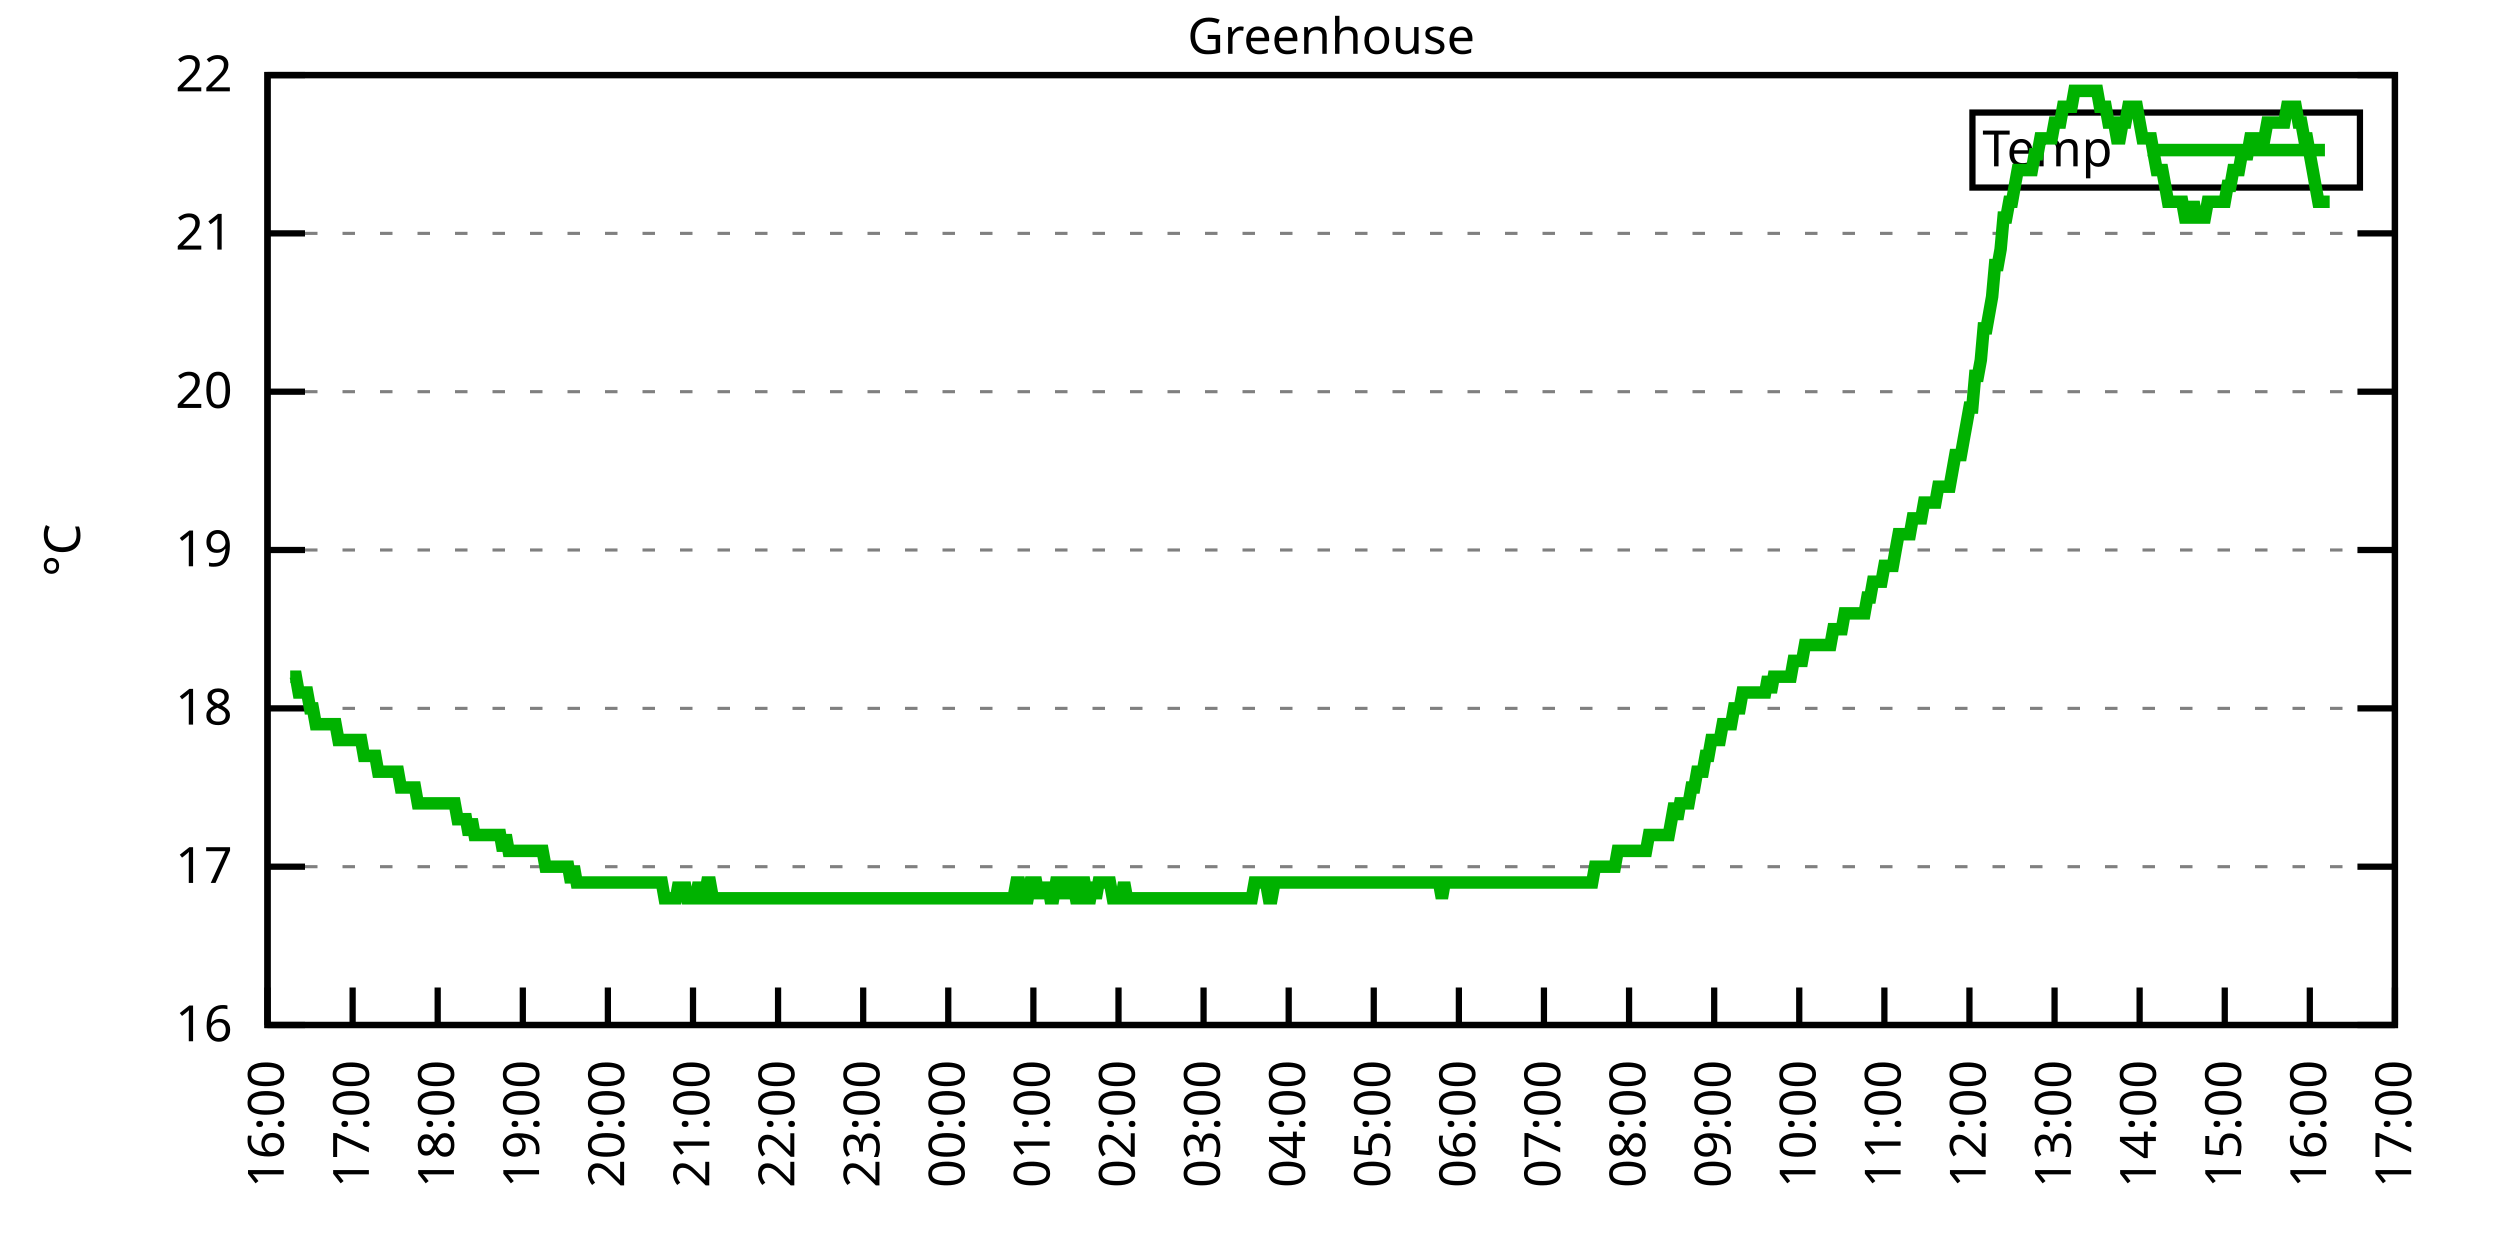
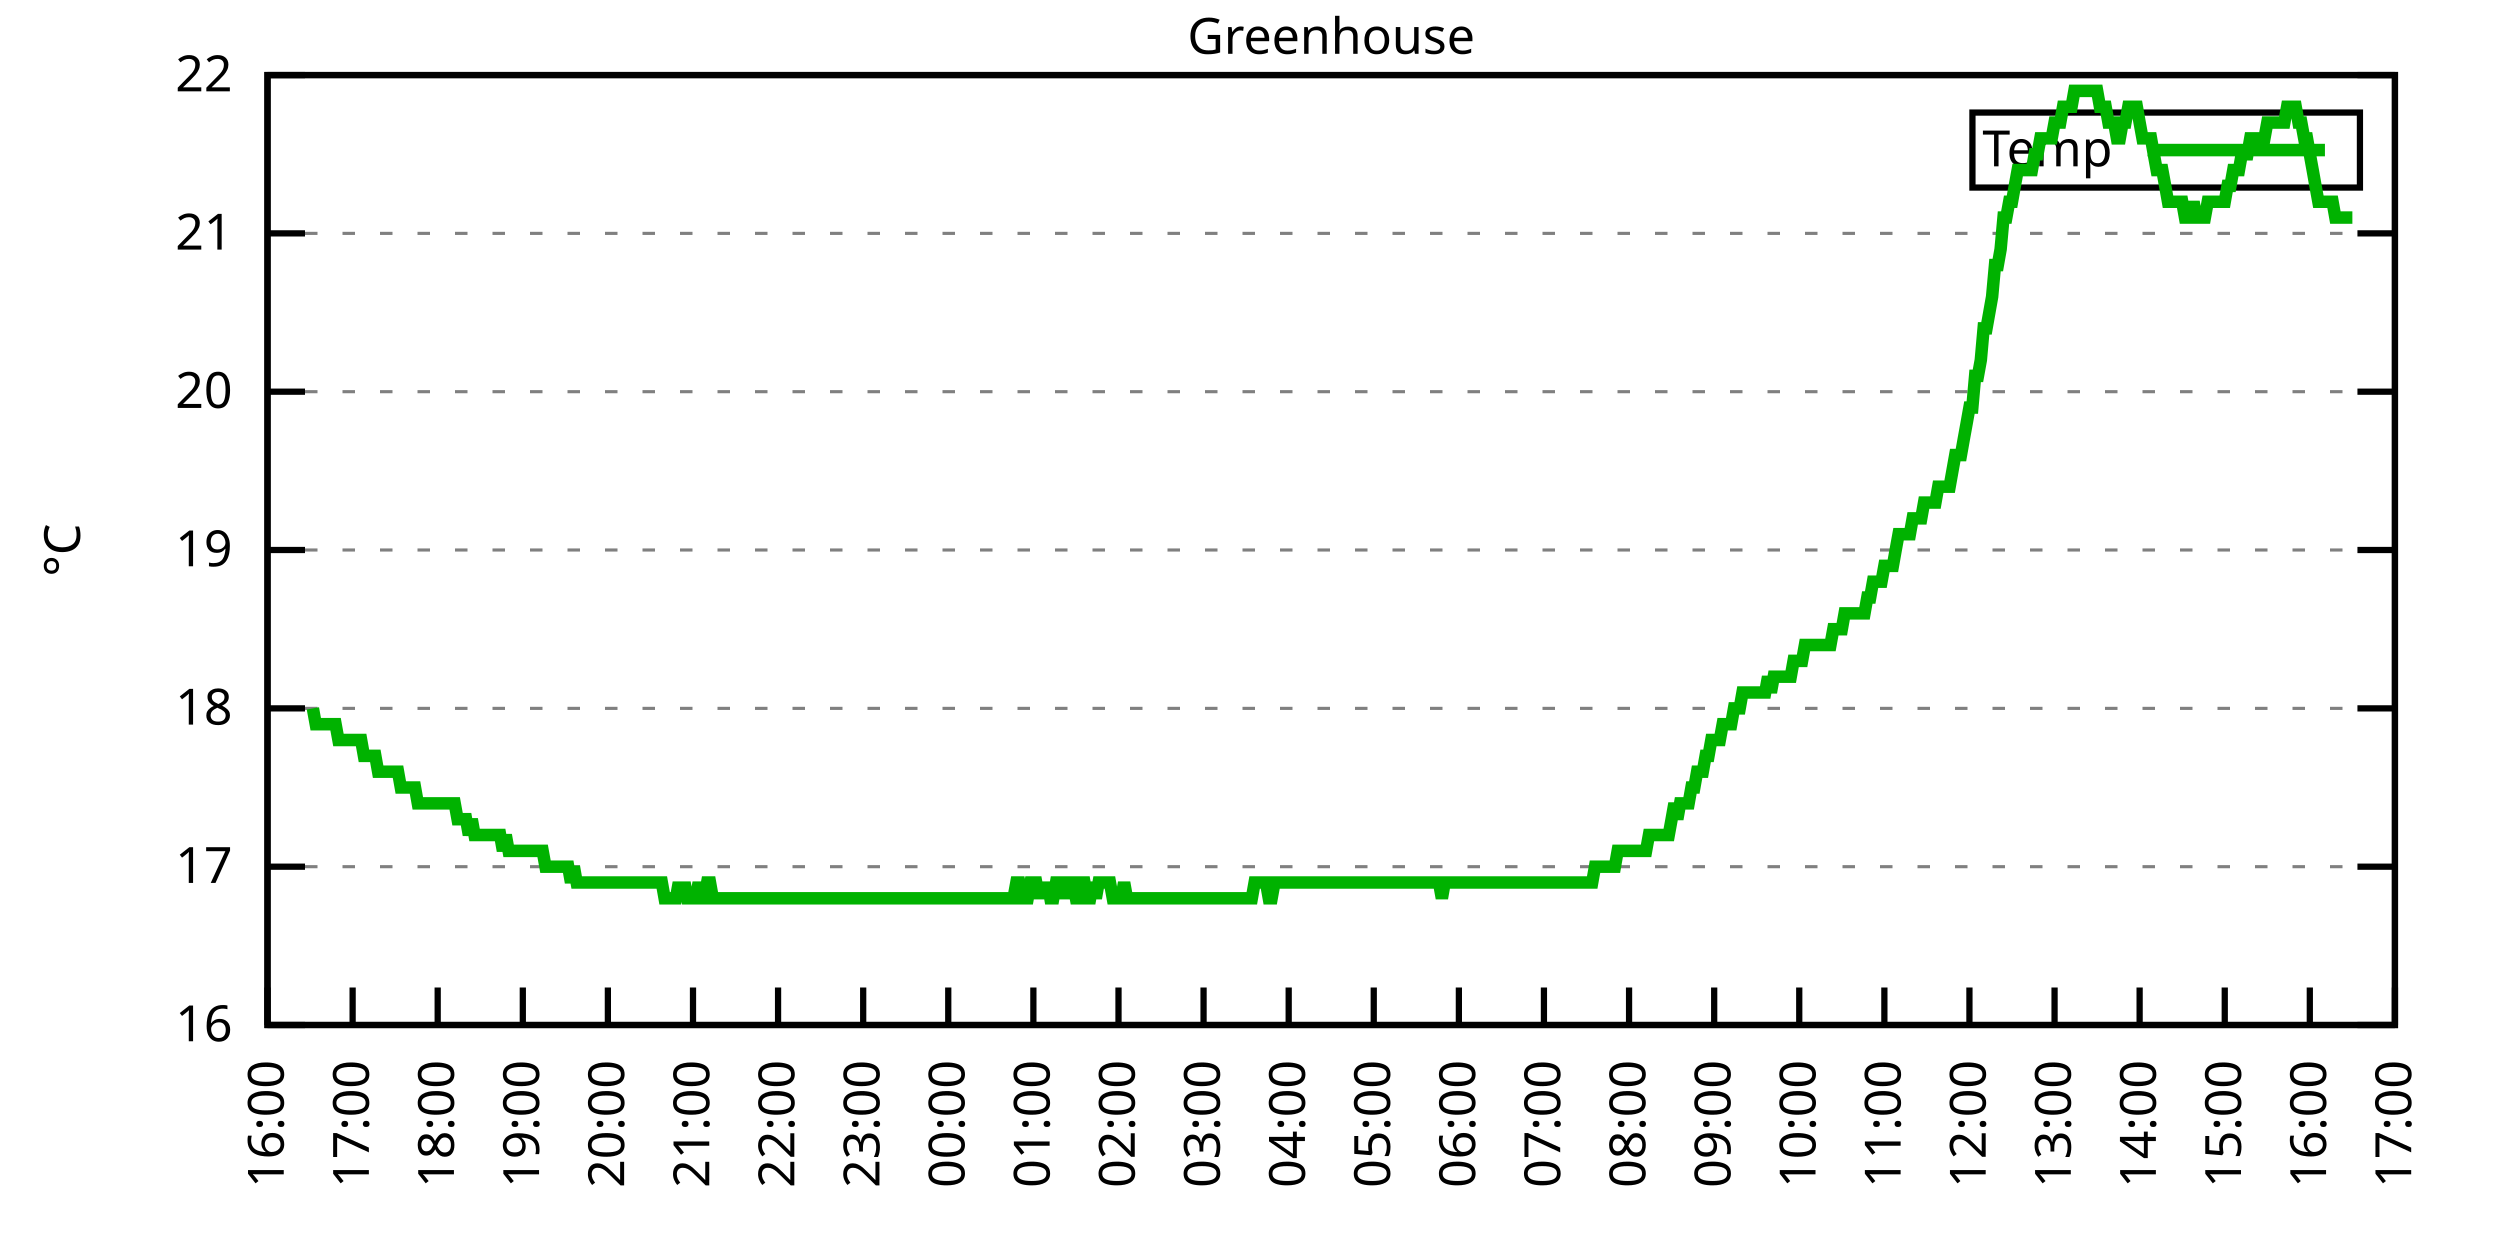
<svg xmlns="http://www.w3.org/2000/svg" xmlns:xlink="http://www.w3.org/1999/xlink" width="400" height="200" viewBox="0 0 400 200">
  <g id="gnuplot_canvas">
    <rect x="0" y="0" width="400" height="200" fill="none" />
    <defs>
      <circle id="gpDot" r="0.5" stroke-width="0.5" stroke="currentColor" />
      <path id="gpPt0" stroke-width="0.333" stroke="currentColor" d="M-1,0 h2 M0,-1 v2" />
      <path id="gpPt1" stroke-width="0.333" stroke="currentColor" d="M-1,-1 L1,1 M1,-1 L-1,1" />
      <path id="gpPt2" stroke-width="0.333" stroke="currentColor" d="M-1,0 L1,0 M0,-1 L0,1 M-1,-1 L1,1 M-1,1 L1,-1" />
      <rect id="gpPt3" stroke-width="0.333" stroke="currentColor" x="-1" y="-1" width="2" height="2" />
      <rect id="gpPt4" stroke-width="0.333" stroke="currentColor" fill="currentColor" x="-1" y="-1" width="2" height="2" />
      <circle id="gpPt5" stroke-width="0.333" stroke="currentColor" cx="0" cy="0" r="1" />
      <use xlink:href="#gpPt5" id="gpPt6" fill="currentColor" stroke="none" />
      <path id="gpPt7" stroke-width="0.333" stroke="currentColor" d="M0,-1.33 L-1.33,0.67 L1.33,0.67 z" />
      <use xlink:href="#gpPt7" id="gpPt8" fill="currentColor" stroke="none" />
      <use xlink:href="#gpPt7" id="gpPt9" stroke="currentColor" transform="rotate(180)" />
      <use xlink:href="#gpPt9" id="gpPt10" fill="currentColor" stroke="none" />
      <use xlink:href="#gpPt3" id="gpPt11" stroke="currentColor" transform="rotate(45)" />
      <use xlink:href="#gpPt11" id="gpPt12" fill="currentColor" stroke="none" />
      <path id="gpPt13" stroke-width="0.333" stroke="currentColor" d="M0,1.330 L1.265,0.411 L0.782,-1.067 L-0.782,-1.076 L-1.265,0.411 z" />
      <use xlink:href="#gpPt13" id="gpPt14" fill="currentColor" stroke="none" />
      <filter id="textbox" filterUnits="objectBoundingBox" x="0" y="0" height="1" width="1">
        <feFlood flood-color="white" flood-opacity="1" result="bgnd" />
        <feComposite in="SourceGraphic" in2="bgnd" operator="atop" />
      </filter>
      <filter id="greybox" filterUnits="objectBoundingBox" x="0" y="0" height="1" width="1">
        <feFlood flood-color="lightgrey" flood-opacity="1" result="grey" />
        <feComposite in="SourceGraphic" in2="grey" operator="atop" />
      </filter>
    </defs>
    <g fill="none" color="white" stroke="currentColor" stroke-width="1.00" stroke-linecap="butt" stroke-linejoin="miter">
</g>
    <g fill="none" color="black" stroke="currentColor" stroke-width="1.00" stroke-linecap="butt" stroke-linejoin="miter">
      <g stroke="none" shape-rendering="crispEdges">
        <polygon fill="rgb(255, 255, 255)" points="42.80,164.00 383.18,164.00 383.18,12.02 42.80,12.02 " />
      </g>
    </g>
    <g fill="none" color="black" stroke="currentColor" stroke-width="1.00" stroke-linecap="butt" stroke-linejoin="miter">
</g>
    <g fill="none" color="black" stroke="black" stroke-width="0.50" stroke-linecap="butt" stroke-linejoin="miter">
</g>
    <g fill="none" color="gray" stroke="currentColor" stroke-width="0.50" stroke-linecap="butt" stroke-linejoin="miter">
      <path stroke="gray" stroke-dasharray="2,4" class="gridline" d="M42.80,164.00 L383.19,164.00  " />
    </g>
    <g fill="none" color="gray" stroke="gray" stroke-width="1.00" stroke-linecap="butt" stroke-linejoin="miter">
</g>
    <g fill="none" color="black" stroke="currentColor" stroke-width="1.00" stroke-linecap="butt" stroke-linejoin="miter">
      <path stroke="black" d="M42.80,164.00 L48.80,164.00 M383.19,164.00 L377.19,164.00  " />
      <g transform="translate(37.20,166.60)" stroke="none" fill="black" font-family="Sans" font-size="8.00" text-anchor="end">
        <text>
          <tspan font-family="Sans"> 16</tspan>
        </text>
      </g>
    </g>
    <g fill="none" color="black" stroke="currentColor" stroke-width="1.00" stroke-linecap="butt" stroke-linejoin="miter">
</g>
    <g fill="none" color="black" stroke="black" stroke-width="0.50" stroke-linecap="butt" stroke-linejoin="miter">
</g>
    <g fill="none" color="gray" stroke="currentColor" stroke-width="0.50" stroke-linecap="butt" stroke-linejoin="miter">
      <path stroke="gray" stroke-dasharray="2,4" class="gridline" d="M42.80,138.67 L383.19,138.67  " />
    </g>
    <g fill="none" color="gray" stroke="gray" stroke-width="1.00" stroke-linecap="butt" stroke-linejoin="miter">
</g>
    <g fill="none" color="black" stroke="currentColor" stroke-width="1.00" stroke-linecap="butt" stroke-linejoin="miter">
      <path stroke="black" d="M42.80,138.67 L48.80,138.67 M383.19,138.67 L377.19,138.67  " />
      <g transform="translate(37.20,141.27)" stroke="none" fill="black" font-family="Sans" font-size="8.00" text-anchor="end">
        <text>
          <tspan font-family="Sans"> 17</tspan>
        </text>
      </g>
    </g>
    <g fill="none" color="black" stroke="currentColor" stroke-width="1.00" stroke-linecap="butt" stroke-linejoin="miter">
</g>
    <g fill="none" color="black" stroke="black" stroke-width="0.50" stroke-linecap="butt" stroke-linejoin="miter">
</g>
    <g fill="none" color="gray" stroke="currentColor" stroke-width="0.50" stroke-linecap="butt" stroke-linejoin="miter">
      <path stroke="gray" stroke-dasharray="2,4" class="gridline" d="M42.80,113.34 L383.19,113.34  " />
    </g>
    <g fill="none" color="gray" stroke="gray" stroke-width="1.00" stroke-linecap="butt" stroke-linejoin="miter">
</g>
    <g fill="none" color="black" stroke="currentColor" stroke-width="1.00" stroke-linecap="butt" stroke-linejoin="miter">
      <path stroke="black" d="M42.80,113.34 L48.80,113.34 M383.19,113.34 L377.19,113.34  " />
      <g transform="translate(37.20,115.94)" stroke="none" fill="black" font-family="Sans" font-size="8.00" text-anchor="end">
        <text>
          <tspan font-family="Sans"> 18</tspan>
        </text>
      </g>
    </g>
    <g fill="none" color="black" stroke="currentColor" stroke-width="1.00" stroke-linecap="butt" stroke-linejoin="miter">
</g>
    <g fill="none" color="black" stroke="black" stroke-width="0.50" stroke-linecap="butt" stroke-linejoin="miter">
</g>
    <g fill="none" color="gray" stroke="currentColor" stroke-width="0.50" stroke-linecap="butt" stroke-linejoin="miter">
      <path stroke="gray" stroke-dasharray="2,4" class="gridline" d="M42.80,88.00 L383.19,88.00  " />
    </g>
    <g fill="none" color="gray" stroke="gray" stroke-width="1.00" stroke-linecap="butt" stroke-linejoin="miter">
</g>
    <g fill="none" color="black" stroke="currentColor" stroke-width="1.00" stroke-linecap="butt" stroke-linejoin="miter">
      <path stroke="black" d="M42.80,88.00 L48.80,88.00 M383.19,88.00 L377.19,88.00  " />
      <g transform="translate(37.20,90.60)" stroke="none" fill="black" font-family="Sans" font-size="8.00" text-anchor="end">
        <text>
          <tspan font-family="Sans"> 19</tspan>
        </text>
      </g>
    </g>
    <g fill="none" color="black" stroke="currentColor" stroke-width="1.00" stroke-linecap="butt" stroke-linejoin="miter">
</g>
    <g fill="none" color="black" stroke="black" stroke-width="0.50" stroke-linecap="butt" stroke-linejoin="miter">
</g>
    <g fill="none" color="gray" stroke="currentColor" stroke-width="0.50" stroke-linecap="butt" stroke-linejoin="miter">
      <path stroke="gray" stroke-dasharray="2,4" class="gridline" d="M42.80,62.67 L383.19,62.67  " />
    </g>
    <g fill="none" color="gray" stroke="gray" stroke-width="1.00" stroke-linecap="butt" stroke-linejoin="miter">
</g>
    <g fill="none" color="black" stroke="currentColor" stroke-width="1.00" stroke-linecap="butt" stroke-linejoin="miter">
      <path stroke="black" d="M42.80,62.67 L48.80,62.67 M383.19,62.67 L377.19,62.67  " />
      <g transform="translate(37.20,65.27)" stroke="none" fill="black" font-family="Sans" font-size="8.00" text-anchor="end">
        <text>
          <tspan font-family="Sans"> 20</tspan>
        </text>
      </g>
    </g>
    <g fill="none" color="black" stroke="currentColor" stroke-width="1.00" stroke-linecap="butt" stroke-linejoin="miter">
</g>
    <g fill="none" color="black" stroke="black" stroke-width="0.50" stroke-linecap="butt" stroke-linejoin="miter">
</g>
    <g fill="none" color="gray" stroke="currentColor" stroke-width="0.50" stroke-linecap="butt" stroke-linejoin="miter">
      <path stroke="gray" stroke-dasharray="2,4" class="gridline" d="M42.80,37.34 L383.19,37.34  " />
    </g>
    <g fill="none" color="gray" stroke="gray" stroke-width="1.00" stroke-linecap="butt" stroke-linejoin="miter">
</g>
    <g fill="none" color="black" stroke="currentColor" stroke-width="1.00" stroke-linecap="butt" stroke-linejoin="miter">
      <path stroke="black" d="M42.80,37.34 L48.80,37.34 M383.19,37.34 L377.19,37.34  " />
      <g transform="translate(37.20,39.94)" stroke="none" fill="black" font-family="Sans" font-size="8.00" text-anchor="end">
        <text>
          <tspan font-family="Sans"> 21</tspan>
        </text>
      </g>
    </g>
    <g fill="none" color="black" stroke="currentColor" stroke-width="1.00" stroke-linecap="butt" stroke-linejoin="miter">
</g>
    <g fill="none" color="black" stroke="black" stroke-width="0.50" stroke-linecap="butt" stroke-linejoin="miter">
</g>
    <g fill="none" color="gray" stroke="currentColor" stroke-width="0.50" stroke-linecap="butt" stroke-linejoin="miter">
      <path stroke="gray" stroke-dasharray="2,4" class="gridline" d="M42.80,12.01 L383.19,12.01  " />
    </g>
    <g fill="none" color="gray" stroke="gray" stroke-width="1.00" stroke-linecap="butt" stroke-linejoin="miter">
</g>
    <g fill="none" color="black" stroke="currentColor" stroke-width="1.00" stroke-linecap="butt" stroke-linejoin="miter">
      <path stroke="black" d="M42.80,12.01 L48.80,12.01 M383.19,12.01 L377.19,12.01  " />
      <g transform="translate(37.20,14.61)" stroke="none" fill="black" font-family="Sans" font-size="8.00" text-anchor="end">
        <text>
          <tspan font-family="Sans"> 22</tspan>
        </text>
      </g>
    </g>
    <g fill="none" color="black" stroke="currentColor" stroke-width="1.00" stroke-linecap="butt" stroke-linejoin="miter">
      <path stroke="black" d="M42.80,164.00 L42.80,158.00  " />
      <g transform="translate(45.40,169.60) rotate(270.00)" stroke="none" fill="black" font-family="Sans" font-size="8.00" text-anchor="end">
        <text>
          <tspan font-family="Sans">16:00</tspan>
        </text>
      </g>
    </g>
    <g fill="none" color="black" stroke="currentColor" stroke-width="1.00" stroke-linecap="butt" stroke-linejoin="miter">
      <path stroke="black" d="M56.42,164.00 L56.42,158.00  " />
      <g transform="translate(59.02,169.60) rotate(270.00)" stroke="none" fill="black" font-family="Sans" font-size="8.00" text-anchor="end">
        <text>
          <tspan font-family="Sans">17:00</tspan>
        </text>
      </g>
    </g>
    <g fill="none" color="black" stroke="currentColor" stroke-width="1.00" stroke-linecap="butt" stroke-linejoin="miter">
      <path stroke="black" d="M70.03,164.00 L70.03,158.00  " />
      <g transform="translate(72.63,169.60) rotate(270.00)" stroke="none" fill="black" font-family="Sans" font-size="8.00" text-anchor="end">
        <text>
          <tspan font-family="Sans">18:00</tspan>
        </text>
      </g>
    </g>
    <g fill="none" color="black" stroke="currentColor" stroke-width="1.00" stroke-linecap="butt" stroke-linejoin="miter">
      <path stroke="black" d="M83.65,164.00 L83.65,158.00  " />
      <g transform="translate(86.25,169.60) rotate(270.00)" stroke="none" fill="black" font-family="Sans" font-size="8.00" text-anchor="end">
        <text>
          <tspan font-family="Sans">19:00</tspan>
        </text>
      </g>
    </g>
    <g fill="none" color="black" stroke="currentColor" stroke-width="1.00" stroke-linecap="butt" stroke-linejoin="miter">
      <path stroke="black" d="M97.26,164.00 L97.26,158.00  " />
      <g transform="translate(99.86,169.60) rotate(270.00)" stroke="none" fill="black" font-family="Sans" font-size="8.00" text-anchor="end">
        <text>
          <tspan font-family="Sans">20:00</tspan>
        </text>
      </g>
    </g>
    <g fill="none" color="black" stroke="currentColor" stroke-width="1.00" stroke-linecap="butt" stroke-linejoin="miter">
      <path stroke="black" d="M110.88,164.00 L110.88,158.00  " />
      <g transform="translate(113.48,169.60) rotate(270.00)" stroke="none" fill="black" font-family="Sans" font-size="8.00" text-anchor="end">
        <text>
          <tspan font-family="Sans">21:00</tspan>
        </text>
      </g>
    </g>
    <g fill="none" color="black" stroke="currentColor" stroke-width="1.00" stroke-linecap="butt" stroke-linejoin="miter">
      <path stroke="black" d="M124.49,164.00 L124.49,158.00  " />
      <g transform="translate(127.09,169.60) rotate(270.00)" stroke="none" fill="black" font-family="Sans" font-size="8.00" text-anchor="end">
        <text>
          <tspan font-family="Sans">22:00</tspan>
        </text>
      </g>
    </g>
    <g fill="none" color="black" stroke="currentColor" stroke-width="1.00" stroke-linecap="butt" stroke-linejoin="miter">
      <path stroke="black" d="M138.11,164.00 L138.11,158.00  " />
      <g transform="translate(140.71,169.60) rotate(270.00)" stroke="none" fill="black" font-family="Sans" font-size="8.00" text-anchor="end">
        <text>
          <tspan font-family="Sans">23:00</tspan>
        </text>
      </g>
    </g>
    <g fill="none" color="black" stroke="currentColor" stroke-width="1.00" stroke-linecap="butt" stroke-linejoin="miter">
      <path stroke="black" d="M151.72,164.00 L151.72,158.00  " />
      <g transform="translate(154.32,169.60) rotate(270.00)" stroke="none" fill="black" font-family="Sans" font-size="8.00" text-anchor="end">
        <text>
          <tspan font-family="Sans">00:00</tspan>
        </text>
      </g>
    </g>
    <g fill="none" color="black" stroke="currentColor" stroke-width="1.00" stroke-linecap="butt" stroke-linejoin="miter">
      <path stroke="black" d="M165.34,164.00 L165.34,158.00  " />
      <g transform="translate(167.94,169.60) rotate(270.00)" stroke="none" fill="black" font-family="Sans" font-size="8.00" text-anchor="end">
        <text>
          <tspan font-family="Sans">01:00</tspan>
        </text>
      </g>
    </g>
    <g fill="none" color="black" stroke="currentColor" stroke-width="1.00" stroke-linecap="butt" stroke-linejoin="miter">
      <path stroke="black" d="M178.96,164.00 L178.96,158.00  " />
      <g transform="translate(181.56,169.60) rotate(270.00)" stroke="none" fill="black" font-family="Sans" font-size="8.00" text-anchor="end">
        <text>
          <tspan font-family="Sans">02:00</tspan>
        </text>
      </g>
    </g>
    <g fill="none" color="black" stroke="currentColor" stroke-width="1.00" stroke-linecap="butt" stroke-linejoin="miter">
      <path stroke="black" d="M192.57,164.00 L192.57,158.00  " />
      <g transform="translate(195.17,169.60) rotate(270.00)" stroke="none" fill="black" font-family="Sans" font-size="8.00" text-anchor="end">
        <text>
          <tspan font-family="Sans">03:00</tspan>
        </text>
      </g>
    </g>
    <g fill="none" color="black" stroke="currentColor" stroke-width="1.00" stroke-linecap="butt" stroke-linejoin="miter">
      <path stroke="black" d="M206.19,164.00 L206.19,158.00  " />
      <g transform="translate(208.79,169.60) rotate(270.00)" stroke="none" fill="black" font-family="Sans" font-size="8.00" text-anchor="end">
        <text>
          <tspan font-family="Sans">04:00</tspan>
        </text>
      </g>
    </g>
    <g fill="none" color="black" stroke="currentColor" stroke-width="1.00" stroke-linecap="butt" stroke-linejoin="miter">
      <path stroke="black" d="M219.80,164.00 L219.80,158.00  " />
      <g transform="translate(222.40,169.60) rotate(270.00)" stroke="none" fill="black" font-family="Sans" font-size="8.00" text-anchor="end">
        <text>
          <tspan font-family="Sans">05:00</tspan>
        </text>
      </g>
    </g>
    <g fill="none" color="black" stroke="currentColor" stroke-width="1.00" stroke-linecap="butt" stroke-linejoin="miter">
      <path stroke="black" d="M233.42,164.00 L233.42,158.00  " />
      <g transform="translate(236.02,169.60) rotate(270.00)" stroke="none" fill="black" font-family="Sans" font-size="8.00" text-anchor="end">
        <text>
          <tspan font-family="Sans">06:00</tspan>
        </text>
      </g>
    </g>
    <g fill="none" color="black" stroke="currentColor" stroke-width="1.00" stroke-linecap="butt" stroke-linejoin="miter">
      <path stroke="black" d="M247.03,164.00 L247.03,158.00  " />
      <g transform="translate(249.63,169.60) rotate(270.00)" stroke="none" fill="black" font-family="Sans" font-size="8.00" text-anchor="end">
        <text>
          <tspan font-family="Sans">07:00</tspan>
        </text>
      </g>
    </g>
    <g fill="none" color="black" stroke="currentColor" stroke-width="1.00" stroke-linecap="butt" stroke-linejoin="miter">
      <path stroke="black" d="M260.65,164.00 L260.65,158.00  " />
      <g transform="translate(263.25,169.60) rotate(270.00)" stroke="none" fill="black" font-family="Sans" font-size="8.00" text-anchor="end">
        <text>
          <tspan font-family="Sans">08:00</tspan>
        </text>
      </g>
    </g>
    <g fill="none" color="black" stroke="currentColor" stroke-width="1.00" stroke-linecap="butt" stroke-linejoin="miter">
      <path stroke="black" d="M274.27,164.00 L274.27,158.00  " />
      <g transform="translate(276.87,169.60) rotate(270.00)" stroke="none" fill="black" font-family="Sans" font-size="8.00" text-anchor="end">
        <text>
          <tspan font-family="Sans">09:00</tspan>
        </text>
      </g>
    </g>
    <g fill="none" color="black" stroke="currentColor" stroke-width="1.00" stroke-linecap="butt" stroke-linejoin="miter">
      <path stroke="black" d="M287.88,164.00 L287.88,158.00  " />
      <g transform="translate(290.48,169.60) rotate(270.00)" stroke="none" fill="black" font-family="Sans" font-size="8.00" text-anchor="end">
        <text>
          <tspan font-family="Sans">10:00</tspan>
        </text>
      </g>
    </g>
    <g fill="none" color="black" stroke="currentColor" stroke-width="1.00" stroke-linecap="butt" stroke-linejoin="miter">
      <path stroke="black" d="M301.50,164.00 L301.50,158.00  " />
      <g transform="translate(304.10,169.60) rotate(270.00)" stroke="none" fill="black" font-family="Sans" font-size="8.00" text-anchor="end">
        <text>
          <tspan font-family="Sans">11:00</tspan>
        </text>
      </g>
    </g>
    <g fill="none" color="black" stroke="currentColor" stroke-width="1.00" stroke-linecap="butt" stroke-linejoin="miter">
      <path stroke="black" d="M315.11,164.00 L315.11,158.00  " />
      <g transform="translate(317.71,169.60) rotate(270.00)" stroke="none" fill="black" font-family="Sans" font-size="8.00" text-anchor="end">
        <text>
          <tspan font-family="Sans">12:00</tspan>
        </text>
      </g>
    </g>
    <g fill="none" color="black" stroke="currentColor" stroke-width="1.00" stroke-linecap="butt" stroke-linejoin="miter">
      <path stroke="black" d="M328.73,164.00 L328.73,158.00  " />
      <g transform="translate(331.33,169.60) rotate(270.00)" stroke="none" fill="black" font-family="Sans" font-size="8.00" text-anchor="end">
        <text>
          <tspan font-family="Sans">13:00</tspan>
        </text>
      </g>
    </g>
    <g fill="none" color="black" stroke="currentColor" stroke-width="1.00" stroke-linecap="butt" stroke-linejoin="miter">
      <path stroke="black" d="M342.34,164.00 L342.34,158.00  " />
      <g transform="translate(344.94,169.60) rotate(270.00)" stroke="none" fill="black" font-family="Sans" font-size="8.00" text-anchor="end">
        <text>
          <tspan font-family="Sans">14:00</tspan>
        </text>
      </g>
    </g>
    <g fill="none" color="black" stroke="currentColor" stroke-width="1.00" stroke-linecap="butt" stroke-linejoin="miter">
      <path stroke="black" d="M355.96,164.00 L355.96,158.00  " />
      <g transform="translate(358.56,169.60) rotate(270.00)" stroke="none" fill="black" font-family="Sans" font-size="8.00" text-anchor="end">
        <text>
          <tspan font-family="Sans">15:00</tspan>
        </text>
      </g>
    </g>
    <g fill="none" color="black" stroke="currentColor" stroke-width="1.00" stroke-linecap="butt" stroke-linejoin="miter">
      <path stroke="black" d="M369.57,164.00 L369.57,158.00  " />
      <g transform="translate(372.17,169.60) rotate(270.00)" stroke="none" fill="black" font-family="Sans" font-size="8.00" text-anchor="end">
        <text>
          <tspan font-family="Sans">16:00</tspan>
        </text>
      </g>
    </g>
    <g fill="none" color="black" stroke="currentColor" stroke-width="1.00" stroke-linecap="butt" stroke-linejoin="miter">
      <path stroke="black" d="M383.19,164.00 L383.19,158.00  " />
      <g transform="translate(385.79,169.60) rotate(270.00)" stroke="none" fill="black" font-family="Sans" font-size="8.00" text-anchor="end">
        <text>
          <tspan font-family="Sans">17:00</tspan>
        </text>
      </g>
    </g>
    <g fill="none" color="black" stroke="currentColor" stroke-width="1.00" stroke-linecap="butt" stroke-linejoin="miter">
</g>
    <g fill="none" color="black" stroke="currentColor" stroke-width="1.00" stroke-linecap="butt" stroke-linejoin="miter">
      <path stroke="black" d="M42.80,12.01 L42.80,164.00 L383.19,164.00 L383.19,12.01 L42.80,12.01 Z  " />
    </g>
    <g fill="none" color="black" stroke="currentColor" stroke-width="1.00" stroke-linecap="butt" stroke-linejoin="miter">
</g>
    <g fill="none" color="black" stroke="currentColor" stroke-width="1.00" stroke-linecap="butt" stroke-linejoin="miter">
      <path stroke="black" d="M315.59,30.01 L315.59,18.01 L377.59,18.01 L377.59,30.01 L315.59,30.01 Z  " />
    </g>
    <g id="Greenhouse_plot_1">
      <g fill="none" color="white" stroke="black" stroke-width="2.00" stroke-linecap="butt" stroke-linejoin="miter">
</g>
      <g fill="none" color="black" stroke="currentColor" stroke-width="2.00" stroke-linecap="butt" stroke-linejoin="miter">
        <g transform="translate(337.99,26.61)" stroke="none" fill="black" font-family="Sans" font-size="8.00" text-anchor="end">
          <text>
            <tspan font-family="Sans">Temp</tspan>
          </text>
        </g>
      </g>
      <g fill="none" color="black" stroke="currentColor" stroke-width="2.00" stroke-linecap="butt" stroke-linejoin="miter">
-         <path stroke="rgb(  0, 178,   0)" d="M343.59,24.01 L371.99,24.01 M46.43,108.27 L46.88,108.27 L47.34,108.27 L47.79,110.80 L48.25,110.80 L48.70,110.80   L49.15,110.80 L49.61,113.34 L50.06,113.34 L50.52,115.87 L50.97,115.87 L51.42,115.87 L51.88,115.87 L52.33,115.87   L52.78,115.87 L53.24,115.87 L53.69,115.87 L54.15,118.40 L54.60,118.40 L55.05,118.40 L55.51,118.40 L55.96,118.40   L56.42,118.40 L56.87,118.40 L57.32,118.40 L57.78,118.40 L58.23,120.94 L58.68,120.94 L59.14,120.94 L59.59,120.94   L60.05,120.94 L60.50,123.47 L60.95,123.47 L61.41,123.47 L61.86,123.47 L62.32,123.47 L62.77,123.47 L63.22,123.47   L63.68,123.47 L64.13,126.00 L64.58,126.00 L65.04,126.00 L65.49,126.00 L65.95,126.00 L66.40,126.00 L66.85,128.54   L67.31,128.54 L67.76,128.54 L68.22,128.54 L68.67,128.54 L69.12,128.54 L69.58,128.54 L70.03,128.54 L70.49,128.54   L70.94,128.54 L71.39,128.54 L71.85,128.54 L72.30,128.54 L72.75,128.54 L73.21,131.07 L73.66,131.07 L74.12,131.07   L74.57,131.07 L75.02,133.60 L75.48,131.07 L75.93,133.60 L76.39,133.60 L76.84,133.60 L77.29,133.60 L77.75,133.60   L78.20,133.60 L78.65,133.60 L79.11,133.60 L79.56,133.60 L80.02,133.60 L80.47,136.14 L80.92,133.60 L81.38,136.14   L81.83,136.14 L82.29,136.14 L82.74,136.14 L83.19,136.14 L83.65,136.14 L84.10,136.14 L84.55,136.14 L85.01,136.14   L85.46,136.14 L85.92,136.14 L86.37,136.14 L86.82,136.14 L87.28,138.67 L87.73,138.67 L88.19,138.67 L88.64,138.67   L89.09,138.67 L89.55,138.67 L90.00,138.67 L90.45,138.67 L90.91,138.67 L91.36,141.20 L91.82,138.67 L92.27,141.20   L92.72,141.20 L93.18,141.20 L93.63,141.20 L94.09,141.20 L94.54,141.20 L94.99,141.20 L95.45,141.20 L95.90,141.20   L96.35,141.20 L96.81,141.20 L97.26,141.20 L97.72,141.20 L98.17,141.20 L98.62,141.20 L99.08,141.20 L99.53,141.20   L99.99,141.20 L100.44,141.20 L100.89,141.20 L101.35,141.20 L101.80,141.20 L102.25,141.20 L102.71,141.20 L103.16,141.20   L103.62,141.20 L104.07,141.20 L104.52,141.20 L104.98,141.20 L105.43,141.20 L105.89,141.20 L106.34,143.73 L106.79,143.73   L107.25,143.73 L107.70,143.73 L108.15,143.73 L108.61,141.20 L109.06,143.73 L109.52,141.20 L109.97,143.73 L110.42,143.73   L110.88,143.73 L111.33,143.73 L111.79,141.20 L112.24,143.73 L112.69,143.73 L113.15,141.20 L113.60,141.20 L114.05,143.73   L114.51,143.73 L114.96,143.73 L115.42,143.73 L115.87,143.73 L116.32,143.73 L116.78,143.73 L117.23,143.73 L117.69,143.73   L118.14,143.73 L118.59,143.73 L119.05,143.73 L119.50,143.73 L119.96,143.73 L120.41,143.73 L120.86,143.73 L121.32,143.73   L121.77,143.73 L122.22,143.73 L122.68,143.73 L123.13,143.73 L123.59,143.73 L124.04,143.73 L124.49,143.73 L124.95,143.73   L125.40,143.73 L125.86,143.73 L126.31,143.73 L126.76,143.73 L127.22,143.73 L127.67,143.73 L128.12,143.73 L128.58,143.73   L129.03,143.73 L129.49,143.73 L129.94,143.73 L130.39,143.73 L130.85,143.73 L131.30,143.73 L131.76,143.73 L132.21,143.73   L132.66,143.73 L133.12,143.73 L133.57,143.73 L134.02,143.73 L134.48,143.73 L134.93,143.73 L135.39,143.73 L135.84,143.73   L136.29,143.73 L136.75,143.73 L137.20,143.73 L137.66,143.73 L138.11,143.73 L138.56,143.73 L139.02,143.73 L139.47,143.73   L139.92,143.73 L140.38,143.73 L140.83,143.73 L141.29,143.73 L141.74,143.73 L142.19,143.73 L142.65,143.73 L143.10,143.73   L143.56,143.73 L144.01,143.73 L144.46,143.73 L144.92,143.73 L145.37,143.73 L145.82,143.73 L146.28,143.73 L146.73,143.73   L147.19,143.73 L147.64,143.73 L148.09,143.73 L148.55,143.73 L149.00,143.73 L149.46,143.73 L149.91,143.73 L150.36,143.73   L150.82,143.73 L151.27,143.73 L151.72,143.73 L152.18,143.73 L152.63,143.73 L153.09,143.73 L153.54,143.73 L153.99,143.73   L154.45,143.73 L154.90,143.73 L155.36,143.73 L155.81,143.73 L156.26,143.73 L156.72,143.73 L157.17,143.73 L157.62,143.73   L158.08,143.73 L158.53,143.73 L158.99,143.73 L159.44,143.73 L159.89,143.73 L160.35,143.73 L160.80,143.73 L161.26,143.73   L161.71,143.73 L162.16,143.73 L162.62,141.20 L163.07,141.20 L163.52,143.73 L163.98,143.73 L164.43,143.73 L164.89,141.20   L165.34,141.20 L165.79,141.20 L166.25,143.73 L166.70,141.20 L167.16,143.73 L167.61,141.20 L168.06,143.73 L168.52,143.73   L168.97,141.20 L169.43,141.20 L169.88,141.20 L170.33,143.73 L170.79,141.20 L171.24,141.20 L171.69,141.20 L172.15,143.73   L172.60,143.73 L173.06,141.20 L173.51,141.20 L173.96,143.73 L174.42,143.73 L174.87,141.20 L175.33,143.73 L175.78,141.20   L176.23,141.20 L176.69,141.20 L177.14,141.20 L177.59,141.20 L178.05,143.73 L178.50,143.73 L178.96,143.73 L179.41,143.73   L179.86,141.20 L180.32,143.73 L180.77,143.73 L181.23,143.73 L181.68,143.73 L182.13,143.73 L182.59,143.73 L183.04,143.73   L183.49,143.73 L183.95,143.73 L184.40,143.73 L184.86,143.73 L185.31,143.73 L185.76,143.73 L186.22,143.73 L186.67,143.73   L187.13,143.73 L187.58,143.73 L188.03,143.73 L188.49,143.73 L188.94,143.73 L189.39,143.73 L189.85,143.73 L190.30,143.73   L190.76,143.73 L191.21,143.73 L191.66,143.73 L192.12,143.73 L192.57,143.73 L193.03,143.73 L193.48,143.73 L193.93,143.73   L194.39,143.73 L194.84,143.73 L195.29,143.73 L195.75,143.73 L196.20,143.73 L196.66,143.73 L197.11,143.73 L197.56,143.73   L198.02,143.73 L198.47,143.73 L198.93,143.73 L199.38,143.73 L199.83,143.73 L200.29,143.73 L200.74,141.20 L201.19,141.20   L201.65,141.20 L202.10,141.20 L202.56,141.20 L203.01,143.73 L203.46,143.73 L203.92,141.20 L204.37,141.20 L204.83,141.20   L205.28,141.20 L205.73,141.20 L206.19,141.20 L206.64,141.20 L207.09,141.20 L207.55,141.20 L208.00,141.20 L208.46,141.20   L208.91,141.20 L209.36,141.20 L209.82,141.20 L210.27,141.20 L210.73,141.20 L211.18,141.20 L211.63,141.20 L212.09,141.20   L212.54,141.20 L213.00,141.20 L213.45,141.20 L213.90,141.20 L214.36,141.20 L214.81,141.20 L215.26,141.20 L215.72,141.20   L216.17,141.20 L216.63,141.20 L217.08,141.20 L217.53,141.20 L217.99,141.20 L218.44,141.20 L218.90,141.20 L219.35,141.20   L219.80,141.20 L220.26,141.20 L220.71,141.20 L221.16,141.20 L221.62,141.20 L222.07,141.20 L222.53,141.20 L222.98,141.20   L223.43,141.20 L223.89,141.20 L224.34,141.20 L224.80,141.20 L225.25,141.20 L225.70,141.20 L226.16,141.20 L226.61,141.20   L227.06,141.20 L227.52,141.20 L227.97,141.20 L228.43,141.20 L228.88,141.20 L229.33,141.20 L229.79,141.20 L230.24,141.20   L230.70,143.73 L231.15,141.20 L231.60,141.20 L232.06,141.20 L232.51,141.20 L232.96,141.20 L233.42,141.20 L233.87,141.20   L234.33,141.20 L234.78,141.20 L235.23,141.20 L235.69,141.20 L236.14,141.20 L236.60,141.20 L237.05,141.20 L237.50,141.20   L237.96,141.20 L238.41,141.20 L238.86,141.20 L239.32,141.20 L239.77,141.20 L240.23,141.20 L240.68,141.20 L241.13,141.20   L241.59,141.20 L242.04,141.20 L242.50,141.20 L242.95,141.20 L243.40,141.20 L243.86,141.20 L244.31,141.20 L244.76,141.20   L245.22,141.20 L245.67,141.20 L246.13,141.20 L246.58,141.20 L247.03,141.20 L247.49,141.20 L247.94,141.20 L248.40,141.20   L248.85,141.20 L249.30,141.20 L249.76,141.20 L250.21,141.20 L250.66,141.20 L251.12,141.20 L251.57,141.20 L252.03,141.20   L252.48,141.20 L252.93,141.20 L253.39,141.20 L253.84,141.20 L254.30,141.20 L254.75,141.20 L255.20,138.67 L255.66,138.67   L256.11,138.67 L256.56,138.67 L257.02,138.67 L257.47,138.67 L257.93,138.67 L258.38,138.67 L258.83,136.14 L259.29,136.14   L259.74,136.14 L260.20,136.14 L260.65,136.14 L261.10,136.14 L261.56,136.14 L262.01,136.14 L262.47,136.14 L262.92,136.14   L263.37,136.14 L263.83,133.60 L264.28,133.60 L264.73,133.60 L265.19,133.60 L265.64,133.60 L266.10,133.60 L266.55,133.60   L267.00,133.60 L267.46,131.07 L267.91,128.54 L268.37,131.07 L268.82,128.54 L269.27,128.54 L269.73,128.54 L270.18,128.54   L270.63,126.00 L271.09,126.00 L271.54,123.47 L272.00,123.47 L272.45,123.47 L272.90,120.94 L273.36,120.94 L273.81,118.40   L274.27,118.40 L274.72,118.40 L275.17,118.40 L275.63,115.87 L276.08,115.87 L276.53,115.87 L276.99,115.87 L277.44,113.34   L277.90,113.34 L278.35,113.34 L278.80,110.80 L279.26,110.80 L279.71,110.80 L280.17,110.80 L280.62,110.80 L281.07,110.80   L281.53,110.80 L281.98,110.80 L282.43,110.80 L282.89,108.27 L283.34,110.80 L283.80,108.27 L284.25,108.27 L284.70,108.27   L285.16,108.27 L285.61,108.27 L286.07,108.27 L286.52,108.27 L286.97,105.74 L287.43,105.74 L287.88,105.74 L288.33,105.74   L288.79,103.20 L289.24,103.20 L289.70,103.20 L290.15,103.20 L290.60,103.20 L291.06,103.20 L291.51,103.20 L291.97,103.20   L292.42,103.20 L292.87,103.20 L293.33,100.67 L293.78,100.67 L294.23,100.67 L294.69,100.67 L295.14,98.14 L295.60,98.14   L296.05,98.14 L296.50,98.14 L296.96,98.14 L297.41,98.14 L297.87,98.14 L298.32,98.14 L298.77,95.60 L299.23,95.60   L299.68,93.07 L300.13,93.07 L300.59,93.07 L301.04,93.07 L301.50,90.54 L301.95,90.54 L302.40,90.54 L302.86,90.54   L303.31,88.00 L303.77,85.47 L304.22,85.47 L304.67,85.47 L305.13,85.47 L305.58,85.47 L306.03,82.94 L306.49,82.94   L306.94,82.94 L307.40,82.94 L307.85,80.41 L308.30,80.41 L308.76,80.41 L309.21,80.41 L309.67,80.41 L310.12,77.87   L310.57,77.87 L311.03,77.87 L311.48,77.87 L311.94,77.87 L312.39,75.34 L312.84,72.81 L313.30,72.81 L313.75,72.81   L314.20,70.27 L314.66,67.74 L315.11,65.21 L315.57,65.21 L316.02,60.14 L316.47,60.14 L316.93,57.61 L317.38,52.54   L317.84,52.54 L318.29,50.01 L318.74,47.47 L319.20,42.41 L319.65,42.41 L320.10,39.87 L320.56,34.81 L321.01,34.81   L321.47,32.28 L321.92,32.28 L322.37,29.74 L322.83,27.21 L323.28,27.21 L323.74,27.21 L324.19,27.21 L324.64,27.21   L325.10,27.21 L325.55,24.68 L326.00,24.68 L326.46,22.14 L326.91,22.14 L327.37,22.14 L327.82,22.14 L328.27,22.14   L328.73,19.61 L329.18,19.61 L329.64,19.61 L330.09,17.08 L330.54,17.08 L331.00,17.08 L331.45,17.08 L331.90,14.54   L332.36,14.54 L332.81,14.54 L333.27,14.54 L333.72,14.54 L334.17,14.54 L334.63,14.54 L335.08,14.54 L335.54,14.54   L335.99,17.08 L336.44,17.08 L336.90,17.08 L337.35,19.61 L337.80,19.61 L338.26,19.61 L338.71,22.14 L339.17,22.14   L339.62,19.61 L340.07,19.61 L340.53,17.08 L340.98,17.08 L341.44,17.08 L341.89,17.08 L342.34,19.61 L342.80,22.14   L343.25,22.14 L343.70,22.14 L344.16,22.14 L344.61,24.68 L345.07,27.21 L345.52,27.21 L345.97,27.21 L346.43,29.74   L346.88,32.28 L347.34,32.28 L347.79,32.28 L348.24,32.28 L348.70,32.28 L349.15,32.28 L349.60,34.81 L350.06,34.81   L350.51,34.81 L350.97,32.28 L351.42,34.81 L351.87,34.81 L352.33,34.81 L352.78,34.81 L353.24,32.28 L353.69,32.28   L354.14,32.28 L354.60,32.28 L355.05,32.28 L355.50,32.28 L355.96,32.28 L356.41,29.74 L356.87,29.74 L357.32,27.21   L357.77,27.21 L358.23,27.21 L358.68,24.68 L359.14,24.68 L359.59,24.68 L360.04,22.14 L360.50,22.14 L360.95,22.14   L361.41,22.14 L361.86,22.14 L362.31,22.14 L362.77,19.61 L363.22,19.61 L363.67,19.61 L364.13,19.61 L364.58,19.61   L365.04,19.61 L365.49,19.61 L365.94,17.08 L366.40,17.08 L366.85,17.08 L367.31,17.08 L367.76,19.61 L368.21,19.61   L368.67,22.14 L369.12,22.14 L369.57,24.68 L370.03,27.21 L370.48,29.74 L370.94,32.28 L371.39,32.28 L371.84,32.28   L372.30,32.28 L372.75,32.28  " />
+         <path stroke="rgb(  0, 178,   0)" d="M343.59,24.01 L371.99,24.01 M50.06,113.34 L50.52,115.87 L50.97,115.87 L51.42,115.87 L51.88,115.87 L52.33,115.87   L52.78,115.87 L53.24,115.87 L53.69,115.87 L54.15,118.40 L54.60,118.40 L55.05,118.40 L55.51,118.40 L55.96,118.40   L56.42,118.40 L56.87,118.40 L57.32,118.40 L57.78,118.40 L58.23,120.94 L58.68,120.94 L59.14,120.94 L59.59,120.94   L60.05,120.94 L60.50,123.47 L60.95,123.47 L61.41,123.47 L61.86,123.47 L62.32,123.47 L62.77,123.47 L63.22,123.47   L63.68,123.47 L64.13,126.00 L64.58,126.00 L65.04,126.00 L65.49,126.00 L65.95,126.00 L66.40,126.00 L66.85,128.54   L67.31,128.54 L67.76,128.54 L68.22,128.54 L68.67,128.54 L69.12,128.54 L69.58,128.54 L70.03,128.54 L70.49,128.54   L70.94,128.54 L71.39,128.54 L71.85,128.54 L72.30,128.54 L72.75,128.54 L73.21,131.07 L73.66,131.07 L74.12,131.07   L74.57,131.07 L75.02,133.60 L75.48,131.07 L75.93,133.60 L76.39,133.60 L76.84,133.60 L77.29,133.60 L77.75,133.60   L78.20,133.60 L78.65,133.60 L79.11,133.60 L79.56,133.60 L80.02,133.60 L80.47,136.14 L80.92,133.60 L81.38,136.14   L81.83,136.14 L82.29,136.14 L82.74,136.14 L83.19,136.14 L83.65,136.14 L84.10,136.14 L84.55,136.14 L85.01,136.14   L85.46,136.14 L85.92,136.14 L86.37,136.14 L86.82,136.14 L87.28,138.67 L87.73,138.67 L88.19,138.67 L88.64,138.67   L89.09,138.67 L89.55,138.67 L90.00,138.67 L90.45,138.67 L90.91,138.67 L91.36,141.20 L91.82,138.67 L92.27,141.20   L92.72,141.20 L93.18,141.20 L93.63,141.20 L94.09,141.20 L94.54,141.20 L94.99,141.20 L95.45,141.20 L95.90,141.20   L96.35,141.20 L96.81,141.20 L97.26,141.20 L97.72,141.20 L98.17,141.20 L98.62,141.20 L99.08,141.20 L99.53,141.20   L99.99,141.20 L100.44,141.20 L100.89,141.20 L101.35,141.20 L101.80,141.20 L102.25,141.20 L102.71,141.20 L103.16,141.20   L103.62,141.20 L104.07,141.20 L104.52,141.20 L104.98,141.20 L105.43,141.20 L105.89,141.20 L106.34,143.73 L106.79,143.73   L107.25,143.73 L107.70,143.73 L108.15,143.73 L108.61,141.20 L109.06,143.73 L109.52,141.20 L109.97,143.73 L110.42,143.73   L110.88,143.73 L111.33,143.73 L111.79,141.20 L112.24,143.73 L112.69,143.73 L113.15,141.20 L113.60,141.20 L114.05,143.73   L114.51,143.73 L114.96,143.73 L115.42,143.73 L115.87,143.73 L116.32,143.73 L116.78,143.73 L117.23,143.73 L117.69,143.73   L118.14,143.73 L118.59,143.73 L119.05,143.73 L119.50,143.73 L119.96,143.73 L120.41,143.73 L120.86,143.73 L121.32,143.73   L121.77,143.73 L122.22,143.73 L122.68,143.73 L123.13,143.73 L123.59,143.73 L124.04,143.73 L124.49,143.73 L124.95,143.73   L125.40,143.73 L125.86,143.73 L126.31,143.73 L126.76,143.73 L127.22,143.73 L127.67,143.73 L128.12,143.73 L128.58,143.73   L129.03,143.73 L129.49,143.73 L129.94,143.73 L130.39,143.73 L130.85,143.73 L131.30,143.73 L131.76,143.73 L132.21,143.73   L132.66,143.73 L133.12,143.73 L133.57,143.73 L134.02,143.73 L134.48,143.73 L134.93,143.73 L135.39,143.73 L135.84,143.73   L136.29,143.73 L136.75,143.73 L137.20,143.73 L137.66,143.73 L138.11,143.73 L138.56,143.73 L139.02,143.73 L139.47,143.73   L139.92,143.73 L140.38,143.73 L140.83,143.73 L141.29,143.73 L141.74,143.73 L142.19,143.73 L142.65,143.73 L143.10,143.73   L143.56,143.73 L144.01,143.73 L144.46,143.73 L144.92,143.73 L145.37,143.73 L145.82,143.73 L146.28,143.73 L146.73,143.73   L147.19,143.73 L147.64,143.73 L148.09,143.73 L148.55,143.73 L149.00,143.73 L149.46,143.73 L149.91,143.73 L150.36,143.73   L150.82,143.73 L151.27,143.73 L151.72,143.73 L152.18,143.73 L152.63,143.73 L153.09,143.73 L153.54,143.73 L153.99,143.73   L154.45,143.73 L154.90,143.73 L155.36,143.73 L155.81,143.73 L156.26,143.73 L156.72,143.73 L157.17,143.73 L157.62,143.73   L158.08,143.73 L158.53,143.73 L158.99,143.73 L159.44,143.73 L159.89,143.73 L160.35,143.73 L160.80,143.73 L161.26,143.73   L161.71,143.73 L162.16,143.73 L162.62,141.20 L163.07,141.20 L163.52,143.73 L163.98,143.73 L164.43,143.73 L164.89,141.20   L165.34,141.20 L165.79,141.20 L166.25,143.73 L166.70,141.20 L167.16,143.73 L167.61,141.20 L168.06,143.73 L168.52,143.73   L168.97,141.20 L169.43,141.20 L169.88,141.20 L170.33,143.73 L170.79,141.20 L171.24,141.20 L171.69,141.20 L172.15,143.73   L172.60,143.73 L173.06,141.20 L173.51,141.20 L173.96,143.73 L174.42,143.73 L174.87,141.20 L175.33,143.73 L175.78,141.20   L176.23,141.20 L176.69,141.20 L177.14,141.20 L177.59,141.20 L178.05,143.73 L178.50,143.73 L178.96,143.73 L179.41,143.73   L179.86,141.20 L180.32,143.73 L180.77,143.73 L181.23,143.73 L181.68,143.73 L182.13,143.73 L182.59,143.73 L183.04,143.73   L183.49,143.73 L183.95,143.73 L184.40,143.73 L184.86,143.73 L185.31,143.73 L185.76,143.73 L186.22,143.73 L186.67,143.73   L187.13,143.73 L187.58,143.73 L188.03,143.73 L188.49,143.73 L188.94,143.73 L189.39,143.73 L189.85,143.73 L190.30,143.73   L190.76,143.73 L191.21,143.73 L191.66,143.73 L192.12,143.73 L192.57,143.73 L193.03,143.73 L193.48,143.73 L193.93,143.73   L194.39,143.73 L194.84,143.73 L195.29,143.73 L195.75,143.73 L196.20,143.73 L196.66,143.73 L197.11,143.73 L197.56,143.73   L198.02,143.73 L198.47,143.73 L198.93,143.73 L199.38,143.73 L199.83,143.73 L200.29,143.73 L200.74,141.20 L201.19,141.20   L201.65,141.20 L202.10,141.20 L202.56,141.20 L203.01,143.73 L203.46,143.73 L203.92,141.20 L204.37,141.20 L204.83,141.20   L205.28,141.20 L205.73,141.20 L206.19,141.20 L206.64,141.20 L207.09,141.20 L207.55,141.20 L208.00,141.20 L208.46,141.20   L208.91,141.20 L209.36,141.20 L209.82,141.20 L210.27,141.20 L210.73,141.20 L211.18,141.20 L211.63,141.20 L212.09,141.20   L212.54,141.20 L213.00,141.20 L213.45,141.20 L213.90,141.20 L214.36,141.20 L214.81,141.20 L215.26,141.20 L215.72,141.20   L216.17,141.20 L216.63,141.20 L217.08,141.20 L217.53,141.20 L217.99,141.20 L218.44,141.20 L218.90,141.20 L219.35,141.20   L219.80,141.20 L220.26,141.20 L220.71,141.20 L221.16,141.20 L221.62,141.20 L222.07,141.20 L222.53,141.20 L222.98,141.20   L223.43,141.20 L223.89,141.20 L224.34,141.20 L224.80,141.20 L225.25,141.20 L225.70,141.20 L226.16,141.20 L226.61,141.20   L227.06,141.20 L227.52,141.20 L227.97,141.20 L228.43,141.20 L228.88,141.20 L229.33,141.20 L229.79,141.20 L230.24,141.20   L230.70,143.73 L231.15,141.20 L231.60,141.20 L232.06,141.20 L232.51,141.20 L232.96,141.20 L233.42,141.20 L233.87,141.20   L234.33,141.20 L234.78,141.20 L235.23,141.20 L235.69,141.20 L236.14,141.20 L236.60,141.20 L237.05,141.20 L237.50,141.20   L237.96,141.20 L238.41,141.20 L238.86,141.20 L239.32,141.20 L239.77,141.20 L240.23,141.20 L240.68,141.20 L241.13,141.20   L241.59,141.20 L242.04,141.20 L242.50,141.20 L242.95,141.20 L243.40,141.20 L243.86,141.20 L244.31,141.20 L244.76,141.20   L245.22,141.20 L245.67,141.20 L246.13,141.20 L246.58,141.20 L247.03,141.20 L247.49,141.20 L247.94,141.20 L248.40,141.20   L248.85,141.20 L249.30,141.20 L249.76,141.20 L250.21,141.20 L250.66,141.20 L251.12,141.20 L251.57,141.20 L252.03,141.20   L252.48,141.20 L252.93,141.20 L253.39,141.20 L253.84,141.20 L254.30,141.20 L254.75,141.20 L255.20,138.67 L255.66,138.67   L256.11,138.67 L256.56,138.67 L257.02,138.67 L257.47,138.67 L257.93,138.67 L258.38,138.67 L258.83,136.14 L259.29,136.14   L259.74,136.14 L260.20,136.14 L260.65,136.14 L261.10,136.14 L261.56,136.14 L262.01,136.14 L262.47,136.14 L262.92,136.14   L263.37,136.14 L263.83,133.60 L264.28,133.60 L264.73,133.60 L265.19,133.60 L265.64,133.60 L266.10,133.60 L266.55,133.60   L267.00,133.60 L267.46,131.07 L267.91,128.54 L268.37,131.07 L268.82,128.54 L269.27,128.54 L269.73,128.54 L270.18,128.54   L270.63,126.00 L271.09,126.00 L271.54,123.47 L272.00,123.47 L272.45,123.47 L272.90,120.94 L273.36,120.94 L273.81,118.40   L274.27,118.40 L274.72,118.40 L275.17,118.40 L275.63,115.87 L276.08,115.87 L276.53,115.87 L276.99,115.87 L277.44,113.34   L277.90,113.34 L278.35,113.34 L278.80,110.80 L279.26,110.80 L279.71,110.80 L280.17,110.80 L280.62,110.80 L281.07,110.80   L281.53,110.80 L281.98,110.80 L282.43,110.80 L282.89,108.27 L283.34,110.80 L283.80,108.27 L284.25,108.27 L284.70,108.27   L285.16,108.27 L285.61,108.27 L286.07,108.27 L286.52,108.27 L286.97,105.74 L287.43,105.74 L287.88,105.74 L288.33,105.74   L288.79,103.20 L289.24,103.20 L289.70,103.20 L290.15,103.20 L290.60,103.20 L291.06,103.20 L291.51,103.20 L291.97,103.20   L292.42,103.20 L292.87,103.20 L293.33,100.67 L293.78,100.67 L294.23,100.67 L294.69,100.67 L295.14,98.14 L295.60,98.14   L296.05,98.14 L296.50,98.14 L296.96,98.14 L297.41,98.14 L297.87,98.14 L298.32,98.14 L298.77,95.60 L299.23,95.60   L299.68,93.07 L300.13,93.07 L300.59,93.07 L301.04,93.07 L301.50,90.54 L301.95,90.54 L302.40,90.54 L302.86,90.54   L303.31,88.00 L303.77,85.47 L304.22,85.47 L304.67,85.47 L305.13,85.47 L305.58,85.47 L306.03,82.94 L306.49,82.94   L306.94,82.94 L307.40,82.94 L307.85,80.41 L308.30,80.41 L308.76,80.41 L309.21,80.41 L309.67,80.41 L310.12,77.87   L310.57,77.87 L311.03,77.87 L311.48,77.87 L311.94,77.87 L312.39,75.34 L312.84,72.81 L313.30,72.81 L313.75,72.81   L314.20,70.27 L314.66,67.74 L315.11,65.21 L315.57,65.21 L316.02,60.14 L316.47,60.14 L316.93,57.61 L317.38,52.54   L317.84,52.54 L318.29,50.01 L318.74,47.47 L319.20,42.41 L319.65,42.41 L320.10,39.87 L320.56,34.81 L321.01,34.81   L321.47,32.28 L321.92,32.28 L322.37,29.74 L322.83,27.21 L323.28,27.21 L323.74,27.21 L324.19,27.21 L324.64,27.21   L325.10,27.21 L325.55,24.68 L326.00,24.68 L326.46,22.14 L326.91,22.14 L327.37,22.14 L327.82,22.14 L328.27,22.14   L328.73,19.61 L329.18,19.61 L329.64,19.61 L330.09,17.08 L330.54,17.08 L331.00,17.08 L331.45,17.08 L331.90,14.54   L332.36,14.54 L332.81,14.54 L333.27,14.54 L333.72,14.54 L334.17,14.54 L334.63,14.54 L335.08,14.54 L335.54,14.54   L335.99,17.08 L336.44,17.08 L336.90,17.08 L337.35,19.61 L337.80,19.61 L338.26,19.61 L338.71,22.14 L339.17,22.14   L339.62,19.61 L340.07,19.61 L340.53,17.08 L340.98,17.08 L341.44,17.08 L341.89,17.08 L342.34,19.61 L342.80,22.14   L343.25,22.14 L343.70,22.14 L344.16,22.14 L344.61,24.68 L345.07,27.21 L345.52,27.21 L345.97,27.21 L346.43,29.74   L346.88,32.28 L347.34,32.28 L347.79,32.28 L348.24,32.28 L348.70,32.28 L349.15,32.28 L349.60,34.81 L350.06,34.81   L350.51,34.81 L350.97,32.28 L351.42,34.81 L351.87,34.81 L352.33,34.81 L352.78,34.81 L353.24,32.28 L353.69,32.28   L354.14,32.28 L354.60,32.28 L355.05,32.28 L355.50,32.28 L355.96,32.28 L356.41,29.74 L356.87,29.74 L357.32,27.21   L357.77,27.21 L358.23,27.21 L358.68,24.68 L359.14,24.68 L359.59,24.68 L360.04,22.14 L360.50,22.14 L360.95,22.14   L361.41,22.14 L361.86,22.14 L362.31,22.14 L362.77,19.61 L363.22,19.61 L363.67,19.61 L364.13,19.61 L364.58,19.61   L365.04,19.61 L365.49,19.61 L365.94,17.08 L366.40,17.08 L366.85,17.08 L367.31,17.08 L367.76,19.61 L368.21,19.61   L368.67,22.14 L369.12,22.14 L369.57,24.68 L370.03,27.21 L370.48,29.74 L370.94,32.28 L371.39,32.28 L371.84,32.28   L372.30,32.28 L372.75,32.28 L373.21,32.28 L373.66,34.81 L374.11,34.81 L374.57,34.81 L375.02,34.81 L375.47,34.81   L375.93,34.81 L376.38,34.81  " />
      </g>
    </g>
    <g fill="none" color="black" stroke="currentColor" stroke-width="2.00" stroke-linecap="butt" stroke-linejoin="miter">
</g>
    <g fill="none" color="black" stroke="black" stroke-width="1.00" stroke-linecap="butt" stroke-linejoin="miter">
</g>
    <g fill="none" color="black" stroke="currentColor" stroke-width="1.00" stroke-linecap="butt" stroke-linejoin="miter">
      <path stroke="black" d="M42.80,12.01 L42.80,164.00 L383.19,164.00 L383.19,12.01 L42.80,12.01 Z  " />
      <g transform="translate(12.80,88.01) rotate(270.00)" stroke="none" fill="black" font-family="Sans" font-size="8.00" text-anchor="middle">
        <text>
          <tspan font-family="Sans">°C</tspan>
        </text>
      </g>
    </g>
    <g fill="none" color="black" stroke="currentColor" stroke-width="1.00" stroke-linecap="butt" stroke-linejoin="miter">
</g>
    <g fill="none" color="black" stroke="currentColor" stroke-width="1.00" stroke-linecap="butt" stroke-linejoin="miter">
      <g transform="translate(212.99,8.61)" stroke="none" fill="black" font-family="Sans" font-size="8.00" text-anchor="middle">
        <text>
          <tspan font-family="Sans">Greenhouse</tspan>
        </text>
      </g>
    </g>
    <g fill="none" color="black" stroke="currentColor" stroke-width="1.00" stroke-linecap="butt" stroke-linejoin="miter">
</g>
  </g>
</svg>
